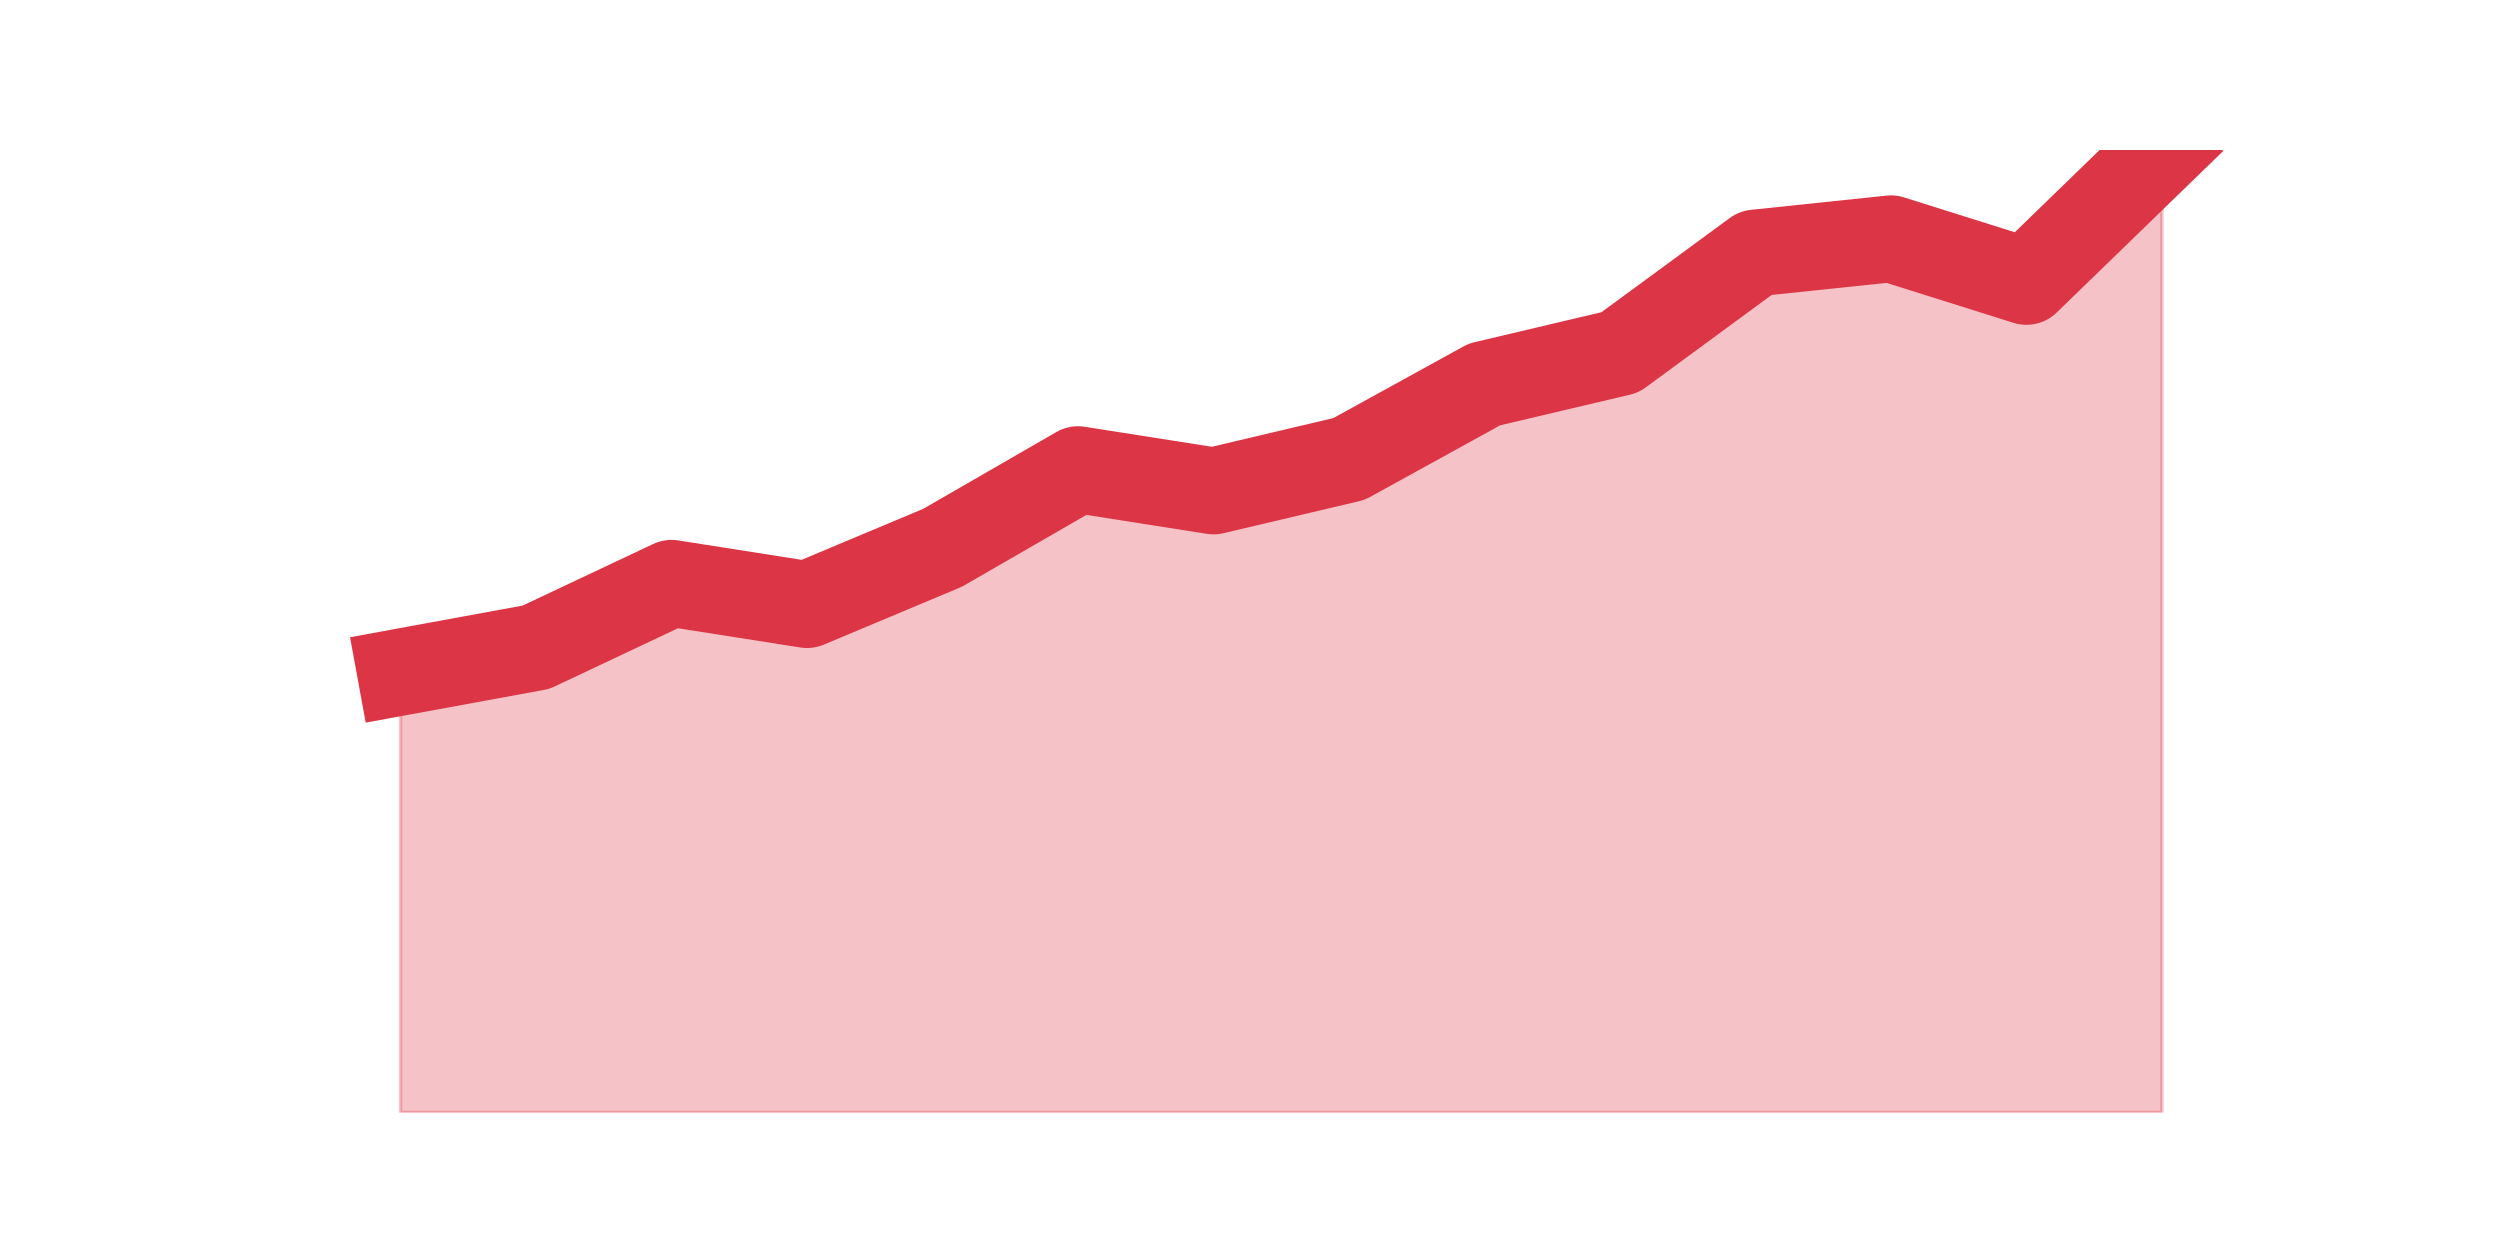
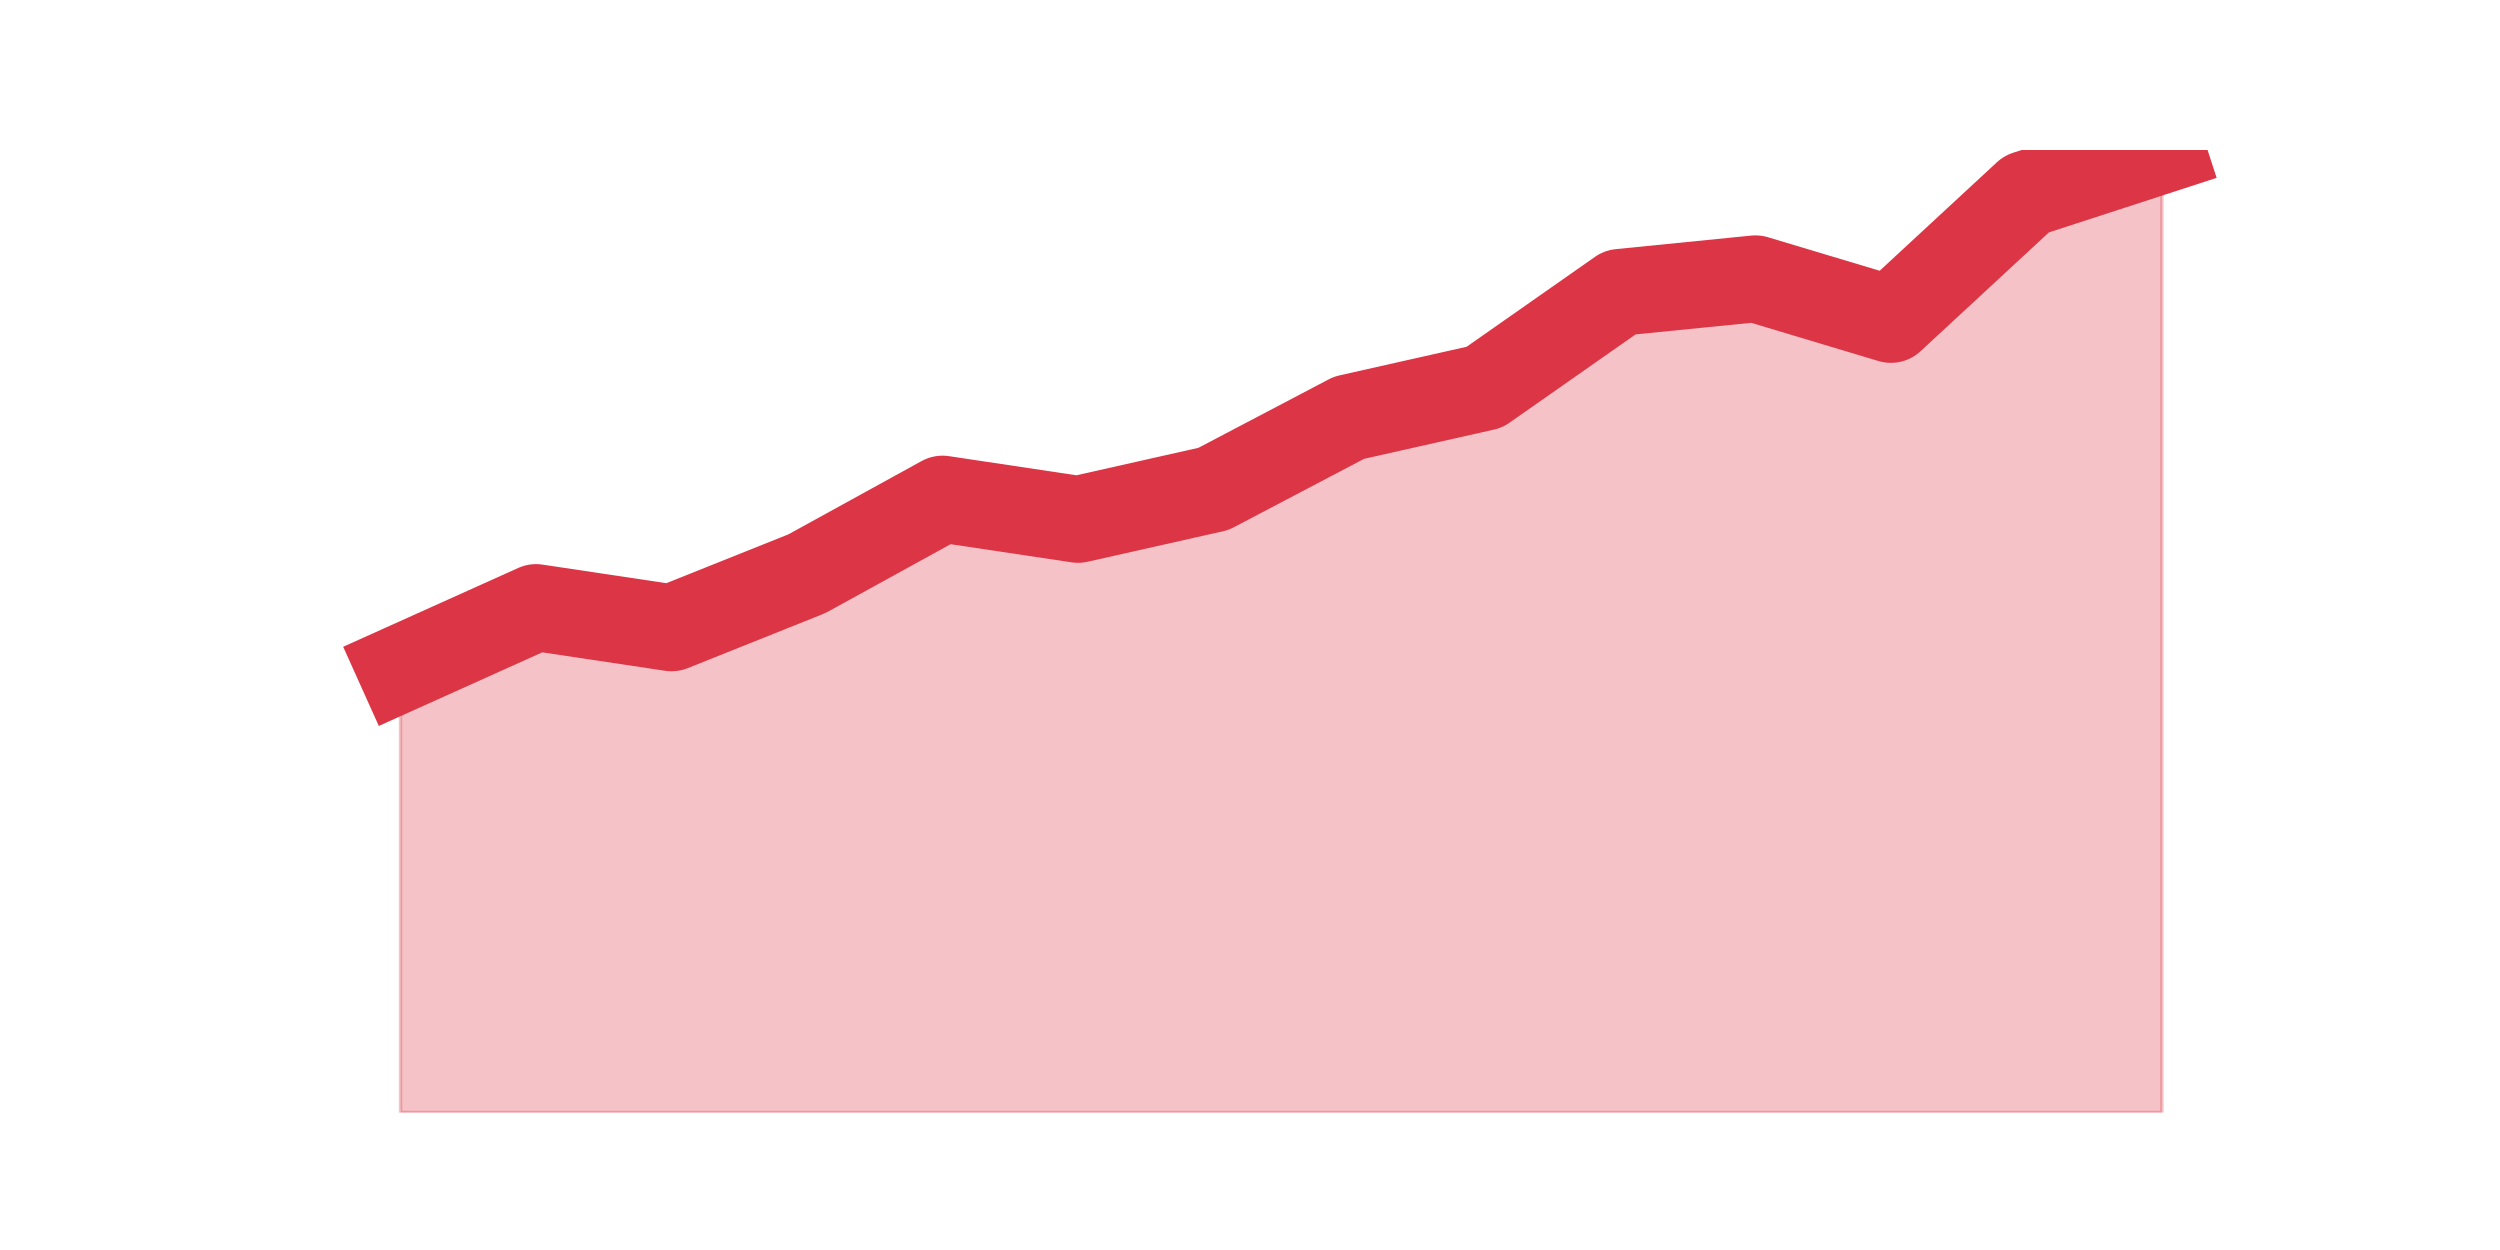
<svg xmlns="http://www.w3.org/2000/svg" xmlns:xlink="http://www.w3.org/1999/xlink" height="360pt" version="1.1" viewBox="0 0 720 360" width="720pt">
  <defs>
    <style type="text/css">*{stroke-linecap:butt;stroke-linejoin:round;}</style>
  </defs>
  <g id="figure_1">
    <g id="patch_1">
      <path d="M 0 360  L 720 360  L 720 0  L 0 0  z " style="fill:none;" />
    </g>
    <g id="axes_1">
      <g id="matplotlib.axis_1" />
      <g id="matplotlib.axis_2" />
      <g id="PolyCollection_1">
        <defs>
-           <path d="M 115.364 -166.437  L 115.364 -39.6  L 154.385 -39.6  L 193.406 -39.6  L 232.427 -39.6  L 271.448 -39.6  L 310.469 -39.6  L 349.49 -39.6  L 388.51 -39.6  L 427.531 -39.6  L 466.552 -39.6  L 505.573 -39.6  L 544.594 -39.6  L 583.615 -39.6  L 622.636 -39.6  L 622.636 -316.8  L 622.636 -316.8  L 583.615 -278.954  L 544.594 -291.228  L 505.573 -287.137  L 466.552 -258.496  L 427.531 -249.29  L 388.51 -227.81  L 349.49 -218.604  L 310.469 -224.741  L 271.448 -202.238  L 232.427 -185.872  L 193.406 -192.009  L 154.385 -173.597  L 115.364 -166.437  z " id="m13c3a56b8d" style="stroke:#dc3545;stroke-opacity:0.3;" />
+           <path d="M 115.364 -167.463  L 115.364 -39.6  L 154.385 -39.6  L 193.406 -39.6  L 232.427 -39.6  L 271.448 -39.6  L 310.469 -39.6  L 349.49 -39.6  L 388.51 -39.6  L 427.531 -39.6  L 466.552 -39.6  L 505.573 -39.6  L 544.594 -39.6  L 583.615 -39.6  L 622.636 -39.6  L 622.636 -316.8  L 622.636 -316.8  L 583.615 -304.111  L 544.594 -267.997  L 505.573 -279.71  L 466.552 -275.806  L 427.531 -248.476  L 388.51 -239.692  L 349.49 -219.194  L 310.469 -210.41  L 271.448 -216.266  L 232.427 -194.793  L 193.406 -179.176  L 154.385 -185.032  L 115.364 -167.463  z " id="mf3eaf1e919" style="stroke:#dc3545;stroke-opacity:0.3;" />
        </defs>
-         <g clip-path="url(#pe7ccebe70f)">
-           <use style="fill:#dc3545;fill-opacity:0.3;stroke:#dc3545;stroke-opacity:0.3;" x="0" xlink:href="#m13c3a56b8d" y="360" />
+         <g clip-path="url(#p46868a335d)">
+           <use style="fill:#dc3545;fill-opacity:0.3;stroke:#dc3545;stroke-opacity:0.3;" x="0" xlink:href="#mf3eaf1e919" y="360" />
        </g>
      </g>
      <g id="line2d_1">
-         <path clip-path="url(#pe7ccebe70f)" d="M 115.364 193.563  L 154.385 186.403  L 193.406 167.991  L 232.427 174.128  L 271.448 157.762  L 310.469 135.259  L 349.49 141.396  L 388.51 132.19  L 427.531 110.71  L 466.552 101.504  L 505.573 72.863  L 544.594 68.772  L 583.615 81.046  L 622.636 43.2  " style="fill:none;stroke:#dc3545;stroke-linecap:square;stroke-width:25;" />
+         <path clip-path="url(#p46868a335d)" d="M 115.364 192.537  L 154.385 174.968  L 193.406 180.824  L 232.427 165.207  L 271.448 143.734  L 310.469 149.59  L 349.49 140.806  L 388.51 120.308  L 427.531 111.524  L 466.552 84.194  L 505.573 80.29  L 544.594 92.003  L 583.615 55.889  L 622.636 43.2  " style="fill:none;stroke:#dc3545;stroke-linecap:square;stroke-width:25;" />
      </g>
    </g>
  </g>
  <defs>
-     <clipPath id="pe7ccebe70f">
+     <clipPath id="p46868a335d">
      <rect height="277.2" width="558" x="90" y="43.2" />
    </clipPath>
  </defs>
</svg>
